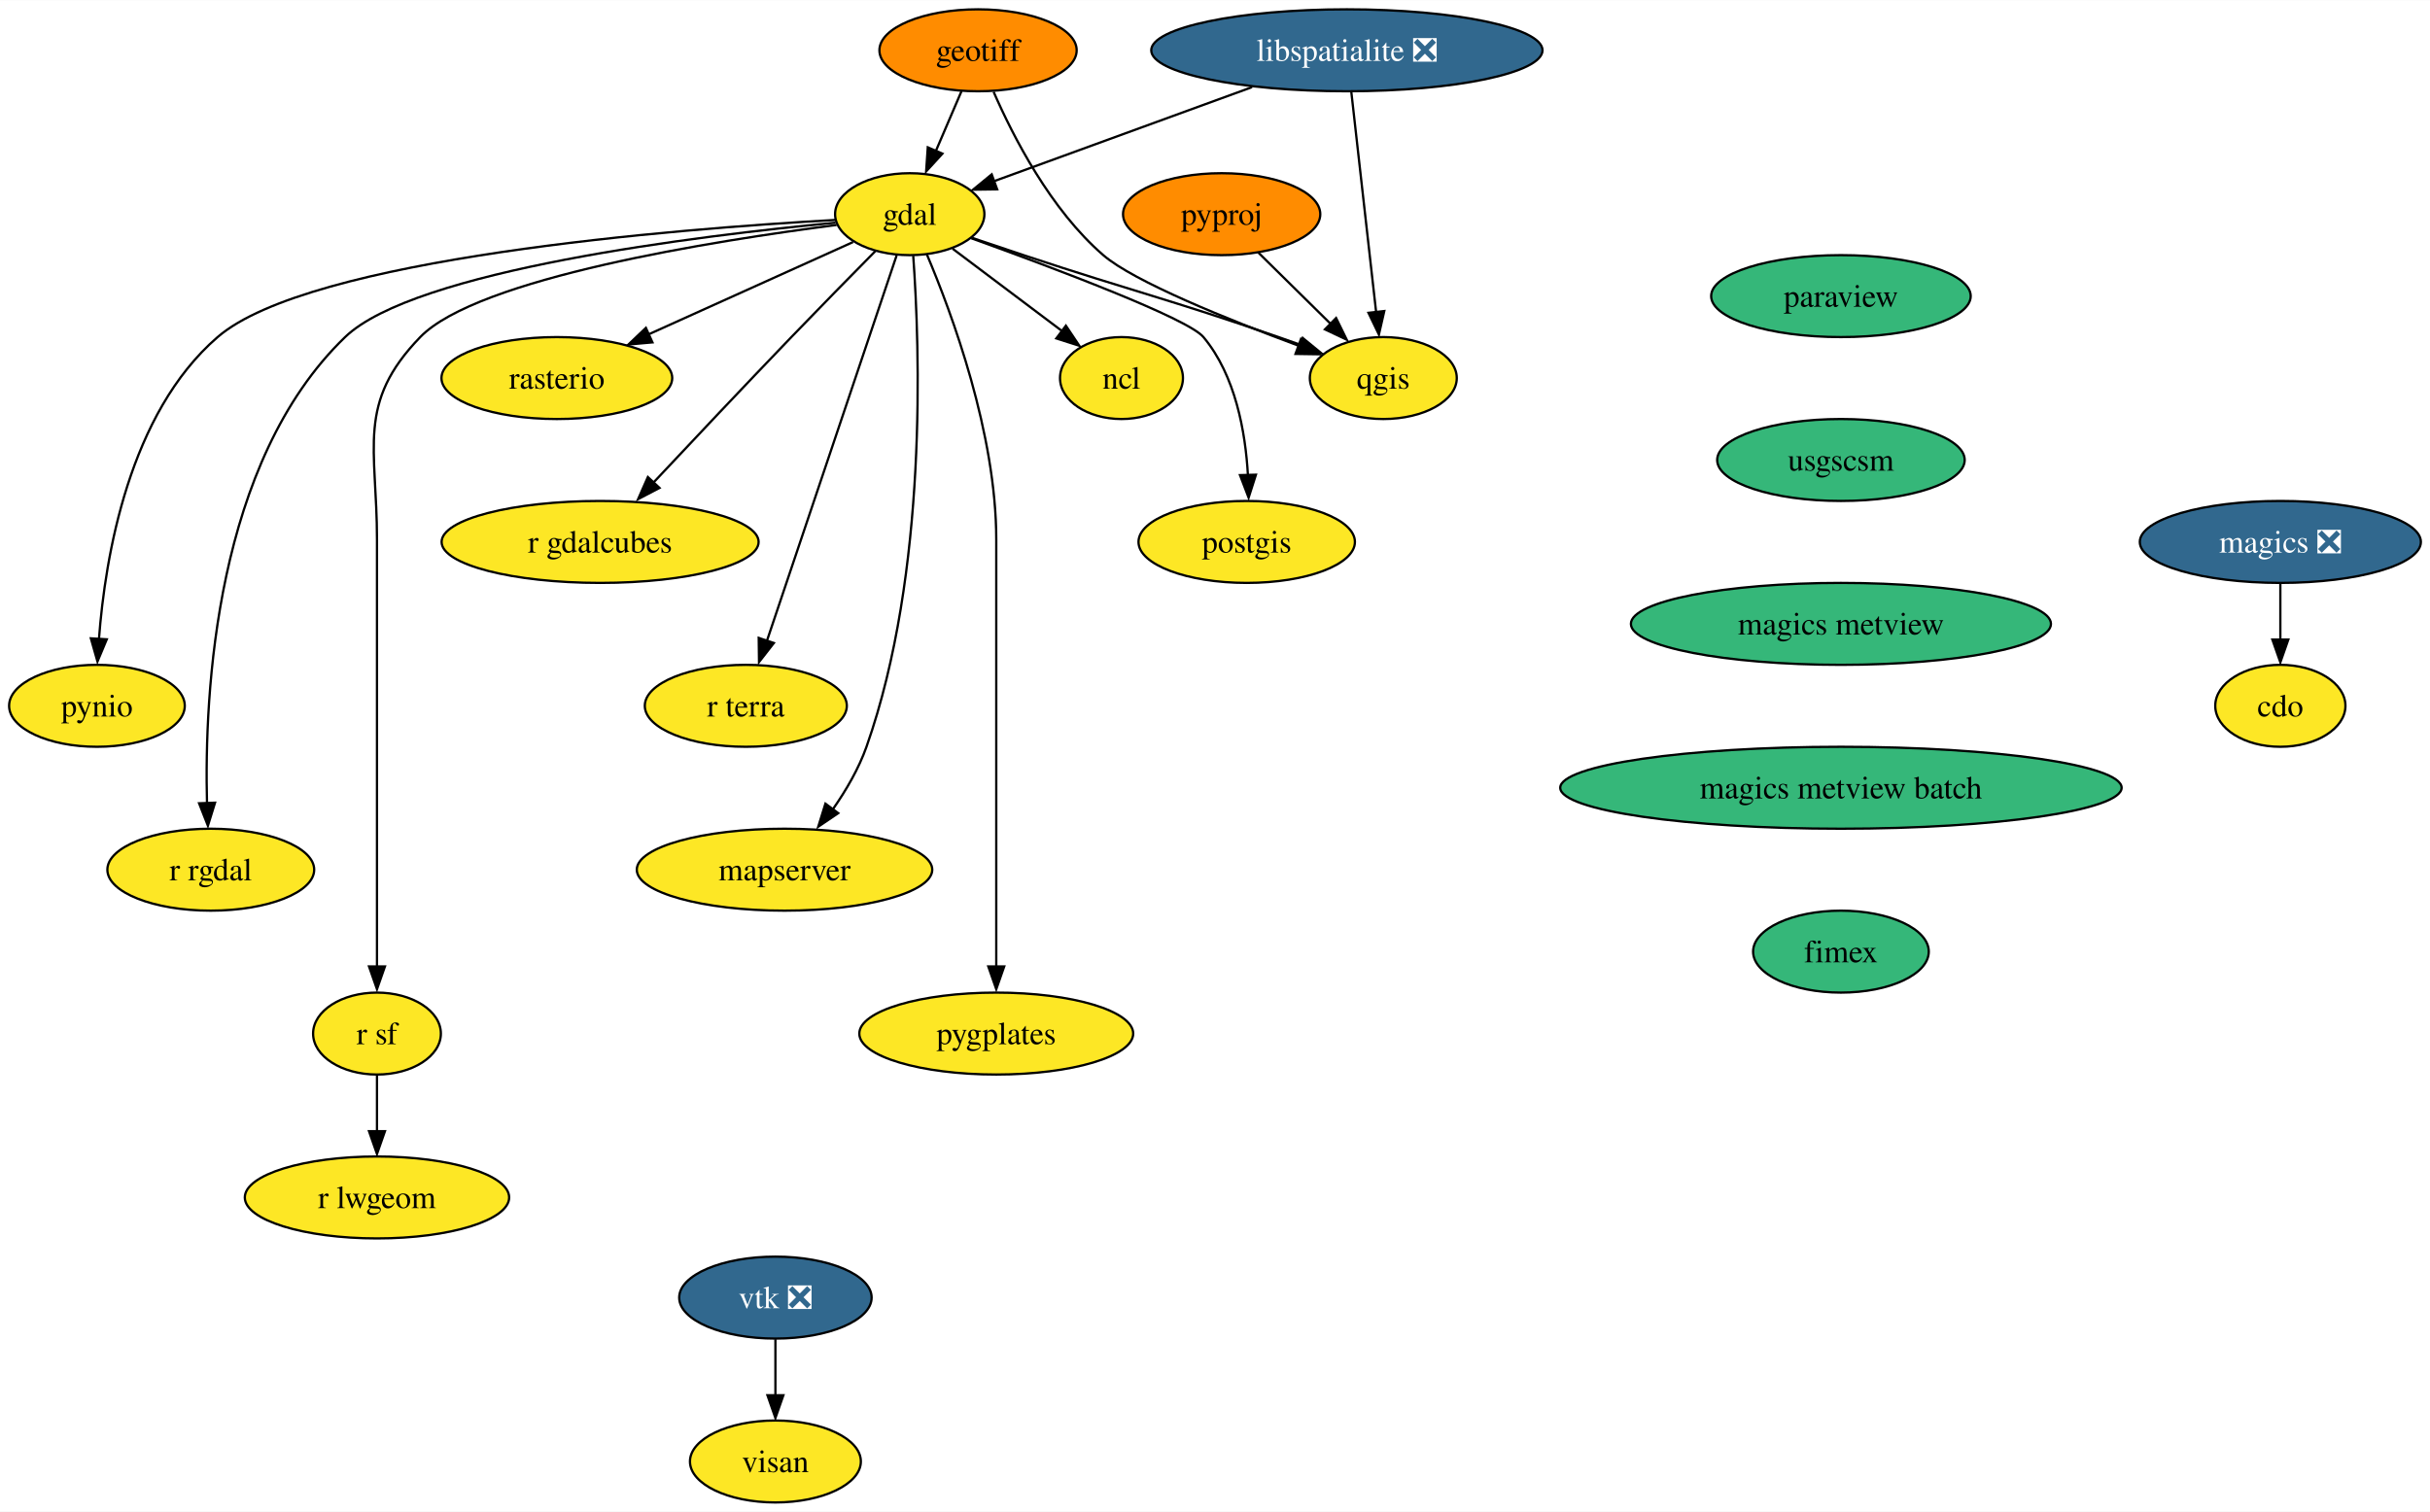
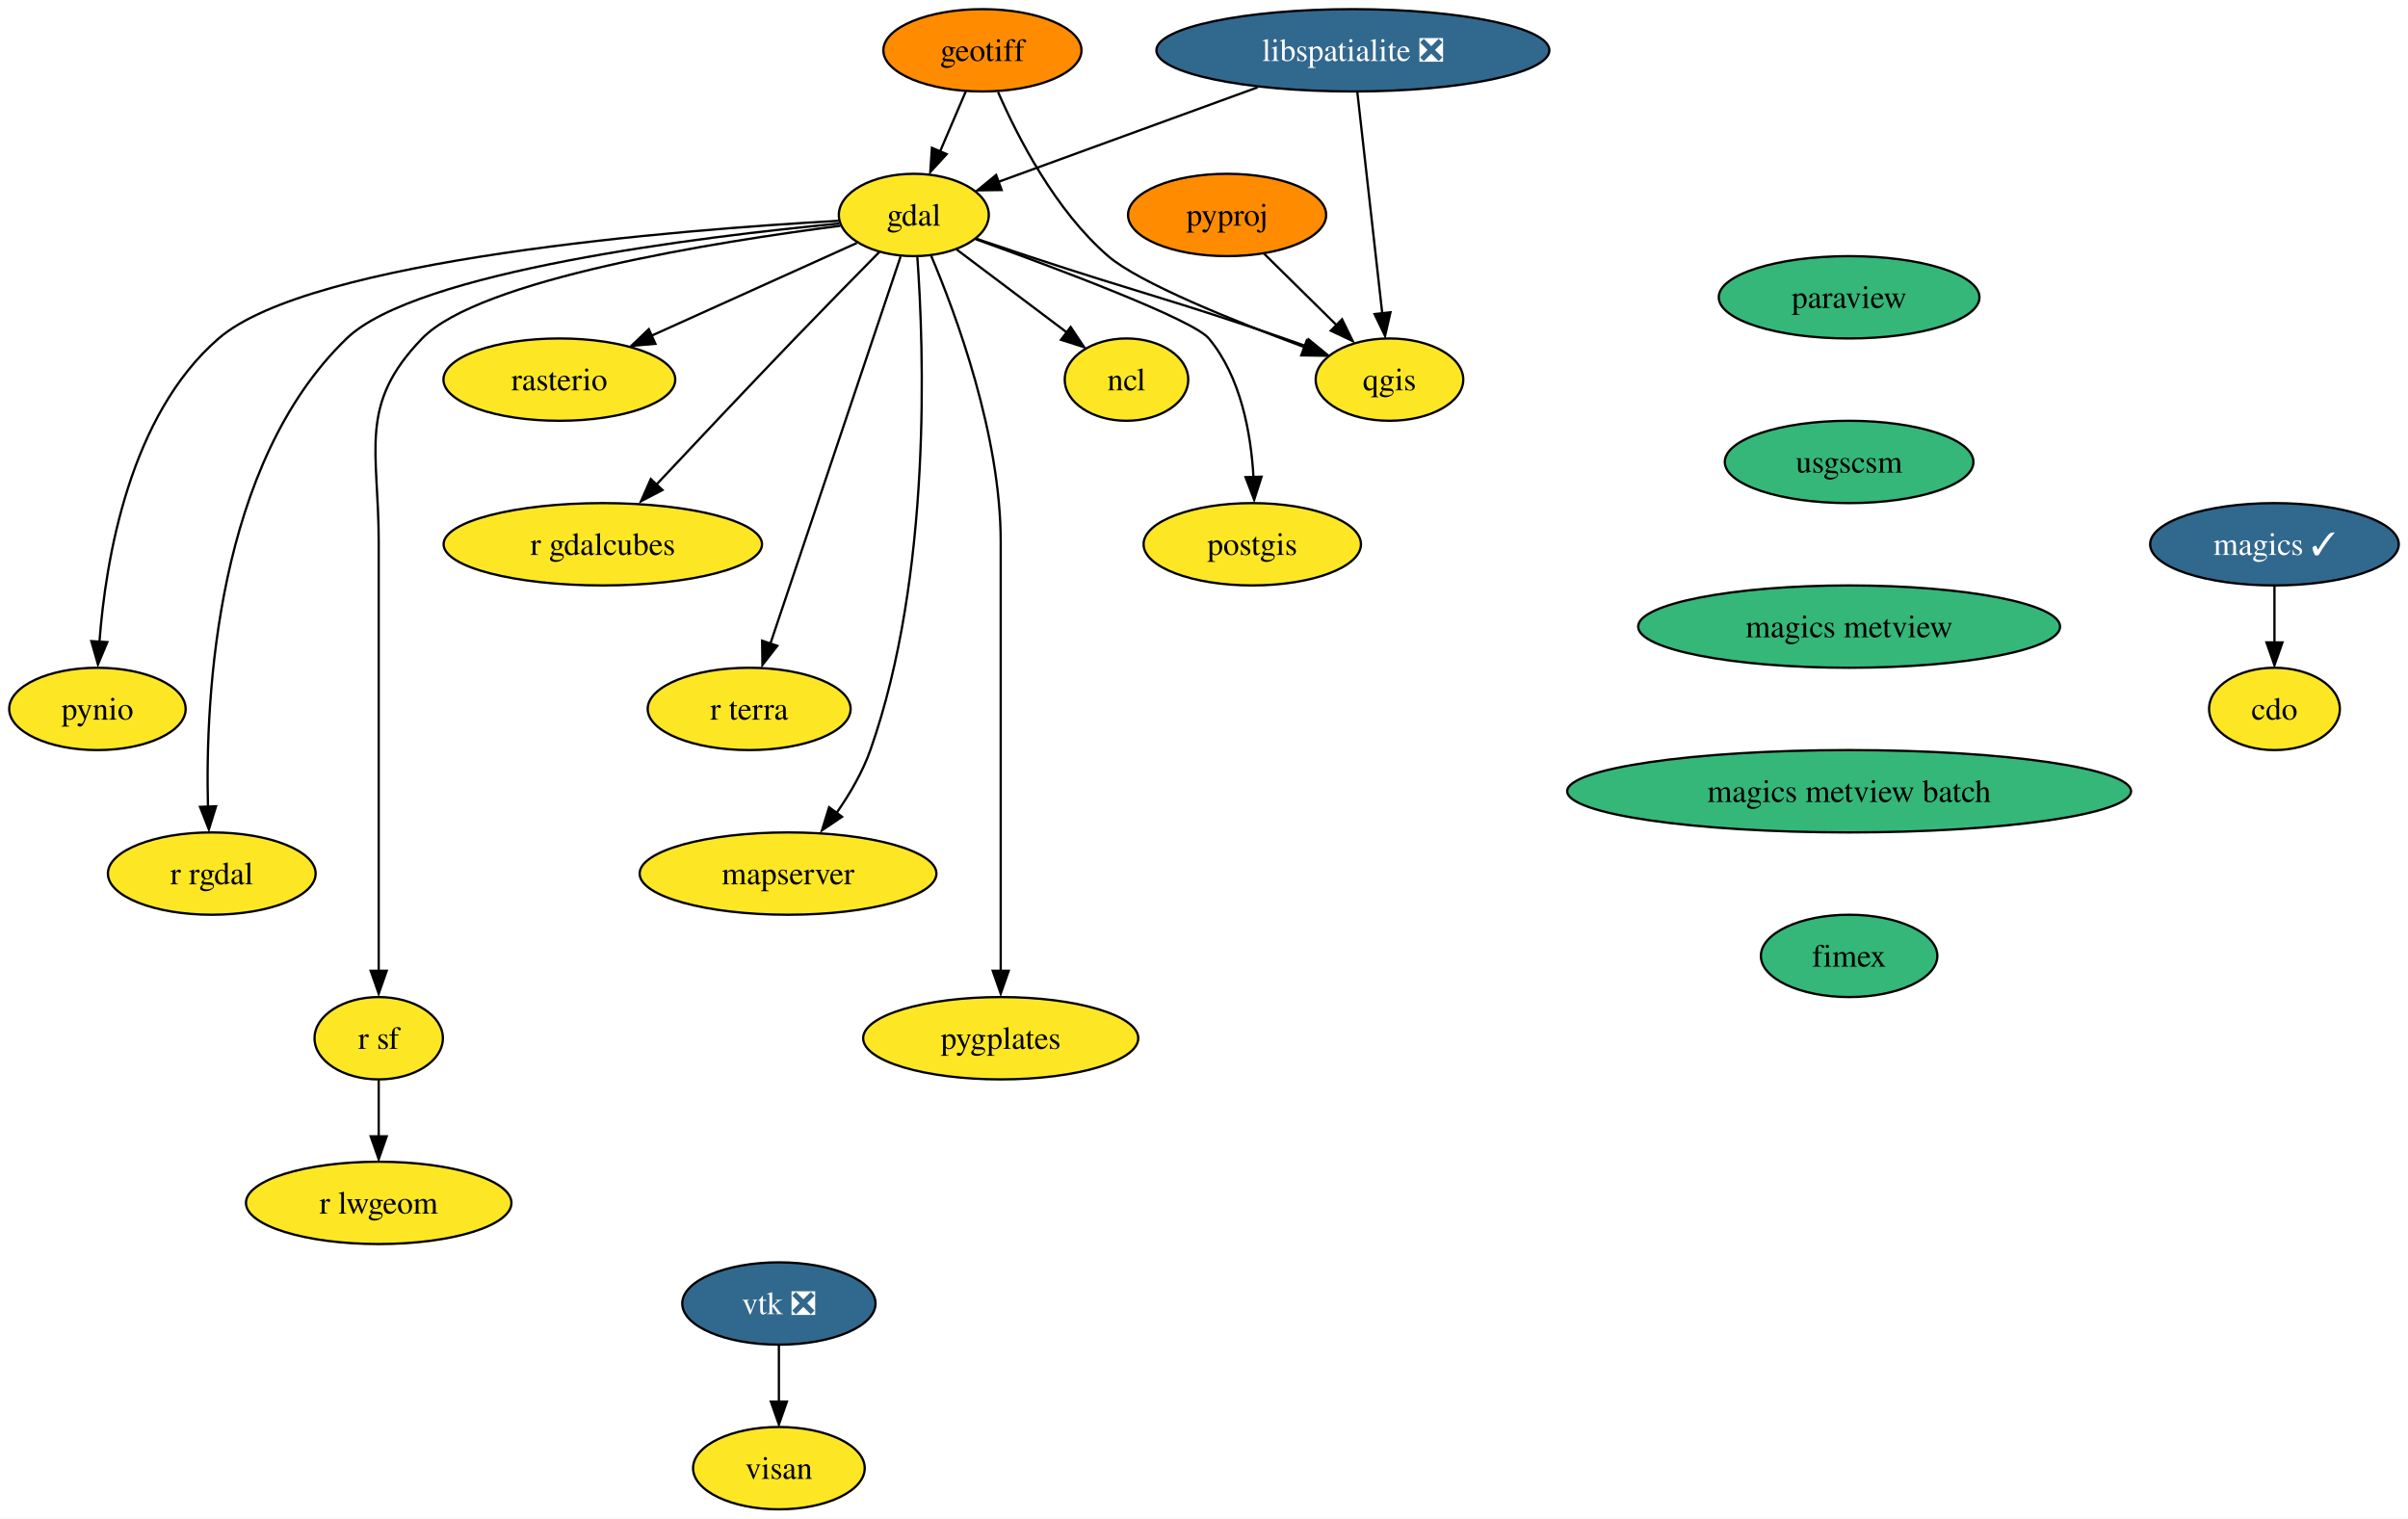
- <svg xmlns="http://www.w3.org/2000/svg" xmlns:xlink="http://www.w3.org/1999/xlink" width="1067pt" height="664pt" viewBox="0.00 0.00 1067.31 664.00">
+ <svg xmlns="http://www.w3.org/2000/svg" xmlns:xlink="http://www.w3.org/1999/xlink" width="1053pt" height="664pt" viewBox="0.00 0.00 1052.95 664.00">
  <g id="graph0" class="graph" transform="scale(1 1) rotate(0) translate(4 660)">
-     <polygon fill="white" stroke="none" points="-4,4 -4,-660 1063.31,-660 1063.31,4 -4,4" />
+     <polygon fill="white" stroke="none" points="-4,4 -4,-660 1048.95,-660 1048.95,4 -4,4" />
    <g id="node1" class="node">
      <g id="a_node1">
        <a xlink:href="https://github.com/conda-forge/cdo-feedstock" xlink:title="cdo">
-           <ellipse fill="#fde725" stroke="black" cx="997.58" cy="-350" rx="28.59" ry="18" />
-           <text text-anchor="middle" x="997.58" y="-345.32" font-family="Times,serif" font-size="14.00">cdo</text>
+           <ellipse fill="#fde725" stroke="black" cx="990.58" cy="-350" rx="28.59" ry="18" />
+           <text text-anchor="middle" x="990.58" y="-345.32" font-family="Times,serif" font-size="14.00">cdo</text>
        </a>
      </g>
    </g>
    <g id="node2" class="node">
      <g id="a_node2">
        <a xlink:href="https://github.com/conda-forge/gdal-feedstock" xlink:title="gdal">
          <ellipse fill="#fde725" stroke="black" cx="395.58" cy="-566" rx="32.79" ry="18" />
          <text text-anchor="middle" x="395.58" y="-561.33" font-family="Times,serif" font-size="14.00">gdal</text>
        </a>
      </g>
    </g>
    <g id="node3" class="node">
      <g id="a_node3">
        <a xlink:href="https://github.com/conda-forge/ncl-feedstock" xlink:title="ncl">
          <ellipse fill="#fde725" stroke="black" cx="488.58" cy="-494" rx="27" ry="18" />
          <text text-anchor="middle" x="488.58" y="-489.32" font-family="Times,serif" font-size="14.00">ncl</text>
        </a>
      </g>
    </g>
    <g id="edge1" class="edge">
      <path fill="none" stroke="black" d="M414.4,-550.83C428.24,-540.42 447.23,-526.12 462.53,-514.61" />
      <polygon fill="black" stroke="black" points="464.16,-517.01 470.05,-508.2 459.95,-511.41 464.16,-517.01" />
    </g>
    <g id="node4" class="node">
      <g id="a_node4">
        <a xlink:href="https://github.com/conda-forge/postgis-feedstock" xlink:title="postgis">
          <ellipse fill="#fde725" stroke="black" cx="543.58" cy="-422" rx="47.53" ry="18" />
          <text text-anchor="middle" x="543.58" y="-417.32" font-family="Times,serif" font-size="14.00">postgis</text>
        </a>
      </g>
    </g>
    <g id="edge2" class="edge">
      <path fill="none" stroke="black" d="M422.59,-555.43C458.34,-542.54 517.7,-520.25 524.58,-512 538.65,-495.15 543.04,-470.37 544.12,-451.23" />
      <polygon fill="black" stroke="black" points="547.64,-451.54 544.42,-441.45 540.64,-451.35 547.64,-451.54" />
    </g>
    <g id="node5" class="node">
      <g id="a_node5">
        <a xlink:href="https://github.com/conda-forge/pynio-feedstock" xlink:title="pynio">
          <ellipse fill="#fde725" stroke="black" cx="38.58" cy="-350" rx="38.58" ry="18" />
          <text text-anchor="middle" x="38.58" y="-345.32" font-family="Times,serif" font-size="14.00">pynio</text>
        </a>
      </g>
    </g>
    <g id="edge3" class="edge">
      <path fill="none" stroke="black" d="M362.81,-563.46C292.83,-559.52 131.86,-546.81 91.58,-512 52.71,-478.4 42.21,-415.74 39.46,-379.29" />
      <polygon fill="black" stroke="black" points="42.9,-379.22 38.81,-369.45 35.91,-379.64 42.9,-379.22" />
    </g>
    <g id="node6" class="node">
      <g id="a_node6">
        <a xlink:href="https://github.com/conda-forge/qgis-feedstock" xlink:title="qgis">
          <ellipse fill="#fde725" stroke="black" cx="603.58" cy="-494" rx="32.27" ry="18" />
          <text text-anchor="middle" x="603.58" y="-489.32" font-family="Times,serif" font-size="14.00">qgis</text>
        </a>
      </g>
    </g>
    <g id="edge4" class="edge">
      <path fill="none" stroke="black" d="M423.06,-555.56C430.37,-553.08 438.27,-550.42 445.58,-548 495.22,-531.58 508.16,-529.07 557.58,-512 560.7,-510.92 563.93,-509.78 567.16,-508.62" />
      <polygon fill="black" stroke="black" points="568.18,-511.61 576.38,-504.9 565.79,-505.04 568.18,-511.61" />
    </g>
    <g id="node7" class="node">
      <g id="a_node7">
        <a xlink:href="https://github.com/conda-forge/r-rgdal-feedstock" xlink:title="r rgdal">
          <ellipse fill="#fde725" stroke="black" cx="88.58" cy="-278" rx="45.42" ry="18" />
          <text text-anchor="middle" x="88.58" y="-273.32" font-family="Times,serif" font-size="14.00">r rgdal</text>
        </a>
      </g>
    </g>
    <g id="edge5" class="edge">
      <path fill="none" stroke="black" d="M363.01,-562.26C302.95,-556.55 178.1,-541.4 147.58,-512 90.68,-457.19 85.67,-356.02 86.92,-307.03" />
      <polygon fill="black" stroke="black" points="90.45,-307.43 87.32,-297.31 83.45,-307.17 90.45,-307.43" />
    </g>
    <g id="node8" class="node">
      <g id="a_node8">
        <a xlink:href="https://github.com/conda-forge/r-sf-feedstock" xlink:title="r sf">
          <ellipse fill="#fde725" stroke="black" cx="161.58" cy="-206" rx="28.06" ry="18" />
          <text text-anchor="middle" x="161.58" y="-201.33" font-family="Times,serif" font-size="14.00">r sf</text>
        </a>
      </g>
    </g>
    <g id="edge6" class="edge">
      <path fill="none" stroke="black" d="M363.45,-561.26C309.89,-554.37 205.73,-537.95 180.58,-512 152.43,-482.95 161.58,-463.45 161.58,-423 161.58,-423 161.58,-423 161.58,-349 161.58,-309.57 161.58,-263.97 161.58,-235.31" />
      <polygon fill="black" stroke="black" points="165.08,-235.49 161.58,-225.49 158.08,-235.49 165.08,-235.49" />
    </g>
    <g id="node9" class="node">
      <g id="a_node9">
        <a xlink:href="https://github.com/conda-forge/rasterio-feedstock" xlink:title="rasterio">
          <ellipse fill="#fde725" stroke="black" cx="240.58" cy="-494" rx="50.68" ry="18" />
          <text text-anchor="middle" x="240.58" y="-489.32" font-family="Times,serif" font-size="14.00">rasterio</text>
        </a>
      </g>
    </g>
    <g id="edge7" class="edge">
      <path fill="none" stroke="black" d="M370.68,-553.75C346.41,-542.79 309.12,-525.95 280.67,-513.11" />
      <polygon fill="black" stroke="black" points="282.57,-509.67 272.02,-508.74 279.69,-516.05 282.57,-509.67" />
    </g>
    <g id="node10" class="node">
      <g id="a_node10">
        <a xlink:href="https://github.com/conda-forge/r-gdalcubes-feedstock" xlink:title="r gdalcubes">
          <ellipse fill="#fde725" stroke="black" cx="259.58" cy="-422" rx="69.62" ry="18" />
          <text text-anchor="middle" x="259.58" y="-417.32" font-family="Times,serif" font-size="14.00">r gdalcubes</text>
        </a>
      </g>
    </g>
    <g id="edge8" class="edge">
      <path fill="none" stroke="black" d="M380.48,-549.77C370.06,-539.22 355.92,-524.82 343.58,-512 322.76,-490.36 299.32,-465.48 282.5,-447.54" />
      <polygon fill="black" stroke="black" points="285.67,-445.73 276.28,-440.82 280.56,-450.51 285.67,-445.73" />
    </g>
    <g id="node11" class="node">
      <g id="a_node11">
        <a xlink:href="https://github.com/conda-forge/r-terra-feedstock" xlink:title="r terra">
          <ellipse fill="#fde725" stroke="black" cx="323.58" cy="-350" rx="44.37" ry="18" />
          <text text-anchor="middle" x="323.58" y="-345.32" font-family="Times,serif" font-size="14.00">r terra</text>
        </a>
      </g>
    </g>
    <g id="edge9" class="edge">
      <path fill="none" stroke="black" d="M389.81,-547.85C377.36,-510.83 347.87,-423.18 332.8,-378.39" />
      <polygon fill="black" stroke="black" points="335.89,-377.59 329.38,-369.23 329.25,-379.83 335.89,-377.59" />
    </g>
    <g id="node12" class="node">
      <g id="a_node12">
        <a xlink:href="https://github.com/conda-forge/mapserver-feedstock" xlink:title="mapserver">
          <ellipse fill="#fde725" stroke="black" cx="340.58" cy="-278" rx="64.89" ry="18" />
          <text text-anchor="middle" x="340.58" y="-273.32" font-family="Times,serif" font-size="14.00">mapserver</text>
        </a>
      </g>
    </g>
    <g id="edge10" class="edge">
      <path fill="none" stroke="black" d="M397.11,-547.72C399.97,-508.2 403.64,-408.74 376.58,-332 373.19,-322.4 367.63,-312.88 361.87,-304.63" />
      <polygon fill="black" stroke="black" points="364.17,-302.84 355.4,-296.9 358.54,-307.01 364.17,-302.84" />
    </g>
    <g id="node13" class="node">
      <g id="a_node13">
        <a xlink:href="https://github.com/conda-forge/pygplates-feedstock" xlink:title="pygplates">
          <ellipse fill="#fde725" stroke="black" cx="433.58" cy="-206" rx="60.15" ry="18" />
          <text text-anchor="middle" x="433.58" y="-201.33" font-family="Times,serif" font-size="14.00">pygplates</text>
        </a>
      </g>
    </g>
    <g id="edge11" class="edge">
      <path fill="none" stroke="black" d="M403.09,-548.34C414.16,-522.2 433.58,-469.7 433.58,-423 433.58,-423 433.58,-423 433.58,-349 433.58,-309.57 433.58,-263.97 433.58,-235.31" />
      <polygon fill="black" stroke="black" points="437.08,-235.49 433.58,-225.49 430.08,-235.49 437.08,-235.49" />
    </g>
    <g id="node14" class="node">
      <g id="a_node14">
        <a xlink:href="https://github.com/conda-forge/r-lwgeom-feedstock" xlink:title="r lwgeom">
          <ellipse fill="#fde725" stroke="black" cx="161.58" cy="-134" rx="58.05" ry="18" />
          <text text-anchor="middle" x="161.58" y="-129.32" font-family="Times,serif" font-size="14.00">r lwgeom</text>
        </a>
      </g>
    </g>
    <g id="edge12" class="edge">
      <path fill="none" stroke="black" d="M161.58,-187.7C161.58,-180.24 161.58,-171.32 161.58,-162.97" />
      <polygon fill="black" stroke="black" points="165.08,-163.1 161.58,-153.1 158.08,-163.1 165.08,-163.1" />
    </g>
    <g id="node15" class="node">
      <g id="a_node15">
        <a xlink:href="https://github.com/conda-forge/geotiff-feedstock" xlink:title="geotiff">
          <ellipse fill="#ff8c00" stroke="black" cx="425.58" cy="-638" rx="43.32" ry="18" />
          <text text-anchor="middle" x="425.58" y="-633.33" font-family="Times,serif" font-size="14.00">geotiff</text>
        </a>
      </g>
    </g>
    <g id="edge13" class="edge">
      <path fill="none" stroke="black" d="M418.32,-620.05C414.93,-612.14 410.81,-602.54 407.02,-593.69" />
      <polygon fill="black" stroke="black" points="409.93,-592.6 402.78,-584.79 403.5,-595.36 409.93,-592.6" />
    </g>
    <g id="edge14" class="edge">
      <path fill="none" stroke="black" d="M432.42,-619.75C441.01,-600.04 457.48,-567.94 480.58,-548 494.06,-536.36 535.45,-519.68 566.52,-508.15" />
      <polygon fill="black" stroke="black" points="567.42,-511.18 575.61,-504.45 565.01,-504.61 567.42,-511.18" />
    </g>
    <g id="node16" class="node">
      <g id="a_node16">
        <a xlink:href="https://github.com/conda-forge/libspatialite-feedstock/pull/99" xlink:title="libspatialite ❎">
          <ellipse fill="#31688e" stroke="black" cx="587.58" cy="-638" rx="85.93" ry="18" />
          <text text-anchor="middle" x="587.58" y="-633.33" font-family="Times,serif" font-size="14.00" fill="white">libspatialite ❎</text>
        </a>
      </g>
    </g>
    <g id="edge15" class="edge">
      <path fill="none" stroke="black" d="M545.92,-621.81C512.08,-609.47 464.82,-592.24 432.37,-580.41" />
      <polygon fill="black" stroke="black" points="433.98,-576.91 423.39,-576.77 431.58,-583.49 433.98,-576.91" />
    </g>
    <g id="edge16" class="edge">
      <path fill="none" stroke="black" d="M589.54,-619.59C592.26,-595.5 597.19,-551.75 600.42,-523.03" />
      <polygon fill="black" stroke="black" points="604.01,-523.44 601.65,-513.11 597.06,-522.66 604.01,-523.44" />
    </g>
    <g id="node17" class="node">
      <g id="a_node17">
-         <a xlink:href="https://github.com/conda-forge/magics-feedstock/pull/131" xlink:title="magics ❎">
-           <ellipse fill="#31688e" stroke="black" cx="997.58" cy="-422" rx="61.73" ry="18" />
-           <text text-anchor="middle" x="997.58" y="-417.32" font-family="Times,serif" font-size="14.00" fill="white">magics ❎</text>
+         <a xlink:href="https://github.com/conda-forge/magics-feedstock/pull/131" xlink:title="magics ✓">
+           <ellipse fill="#31688e" stroke="black" cx="990.58" cy="-422" rx="54.36" ry="18" />
+           <text text-anchor="middle" x="990.58" y="-417.32" font-family="Times,serif" font-size="14.00" fill="white">magics ✓</text>
        </a>
      </g>
    </g>
    <g id="edge17" class="edge">
-       <path fill="none" stroke="black" d="M997.58,-403.7C997.58,-396.24 997.58,-387.32 997.58,-378.97" />
-       <polygon fill="black" stroke="black" points="1001.08,-379.1 997.58,-369.1 994.08,-379.1 1001.08,-379.1" />
+       <path fill="none" stroke="black" d="M990.58,-403.7C990.58,-396.24 990.58,-387.32 990.58,-378.97" />
+       <polygon fill="black" stroke="black" points="994.08,-379.1 990.58,-369.1 987.08,-379.1 994.08,-379.1" />
    </g>
    <g id="node18" class="node">
      <g id="a_node18">
        <a xlink:href="https://github.com/conda-forge/paraview-feedstock" xlink:title="paraview">
          <ellipse fill="#35b779" stroke="black" cx="804.58" cy="-530" rx="57" ry="18" />
          <text text-anchor="middle" x="804.58" y="-525.33" font-family="Times,serif" font-size="14.00">paraview</text>
        </a>
      </g>
    </g>
    <g id="node19" class="node">
      <g id="a_node19">
        <a xlink:href="https://github.com/conda-forge/usgscsm-feedstock" xlink:title="usgscsm">
          <ellipse fill="#35b779" stroke="black" cx="804.58" cy="-458" rx="54.36" ry="18" />
          <text text-anchor="middle" x="804.58" y="-453.32" font-family="Times,serif" font-size="14.00">usgscsm</text>
        </a>
      </g>
    </g>
    <g id="node23" class="node">
      <g id="a_node23">
        <a xlink:href="https://github.com/conda-forge/magics-metview-feedstock" xlink:title="magics metview">
          <ellipse fill="#35b779" stroke="black" cx="804.58" cy="-386" rx="92.25" ry="18" />
          <text text-anchor="middle" x="804.58" y="-381.32" font-family="Times,serif" font-size="14.00">magics metview</text>
        </a>
      </g>
    </g>
    <g id="node20" class="node">
      <g id="a_node20">
        <a xlink:href="https://github.com/conda-forge/pyproj-feedstock" xlink:title="pyproj">
          <ellipse fill="#ff8c00" stroke="black" cx="532.58" cy="-566" rx="43.32" ry="18" />
          <text text-anchor="middle" x="532.58" y="-561.33" font-family="Times,serif" font-size="14.00">pyproj</text>
        </a>
      </g>
    </g>
    <g id="edge19" class="edge">
      <path fill="none" stroke="black" d="M548.69,-549.12C558.21,-539.73 570.42,-527.7 580.9,-517.36" />
      <polygon fill="black" stroke="black" points="582.84,-520.38 587.51,-510.86 577.93,-515.39 582.84,-520.38" />
    </g>
    <g id="node21" class="node">
      <g id="a_node21">
        <a xlink:href="https://github.com/conda-forge/vtk-feedstock/pull/308" xlink:title="vtk ❎">
          <ellipse fill="#31688e" stroke="black" cx="336.58" cy="-90" rx="42.26" ry="18" />
          <text text-anchor="middle" x="336.58" y="-85.33" font-family="Times,serif" font-size="14.00" fill="white">vtk ❎</text>
        </a>
      </g>
    </g>
    <g id="node22" class="node">
      <g id="a_node22">
        <a xlink:href="https://github.com/conda-forge/visan-feedstock" xlink:title="visan">
          <ellipse fill="#fde725" stroke="black" cx="336.58" cy="-18" rx="37.53" ry="18" />
          <text text-anchor="middle" x="336.58" y="-13.32" font-family="Times,serif" font-size="14.00">visan</text>
        </a>
      </g>
    </g>
    <g id="edge20" class="edge">
      <path fill="none" stroke="black" d="M336.58,-71.7C336.58,-64.24 336.58,-55.32 336.58,-46.97" />
      <polygon fill="black" stroke="black" points="340.08,-47.1 336.58,-37.1 333.08,-47.1 340.08,-47.1" />
    </g>
    <g id="node24" class="node">
      <g id="a_node24">
        <a xlink:href="https://github.com/conda-forge/magics-metview-batch-feedstock" xlink:title="magics metview batch">
          <ellipse fill="#35b779" stroke="black" cx="804.58" cy="-314" rx="123.29" ry="18" />
          <text text-anchor="middle" x="804.58" y="-309.32" font-family="Times,serif" font-size="14.00">magics metview batch</text>
        </a>
      </g>
    </g>
    <g id="node25" class="node">
      <g id="a_node25">
        <a xlink:href="https://github.com/conda-forge/fimex-feedstock" xlink:title="fimex">
          <ellipse fill="#35b779" stroke="black" cx="804.58" cy="-242" rx="38.58" ry="18" />
          <text text-anchor="middle" x="804.58" y="-237.32" font-family="Times,serif" font-size="14.00">fimex</text>
        </a>
      </g>
    </g>
  </g>
</svg>
